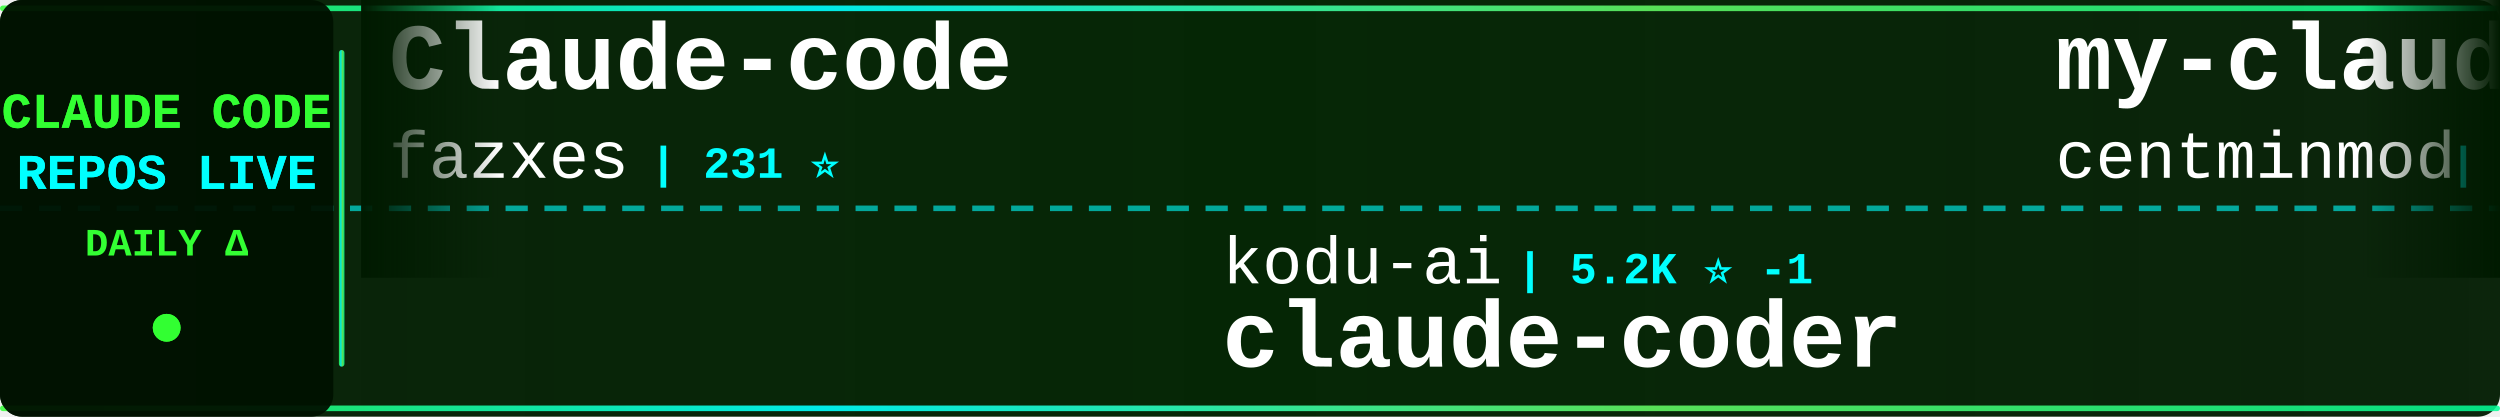
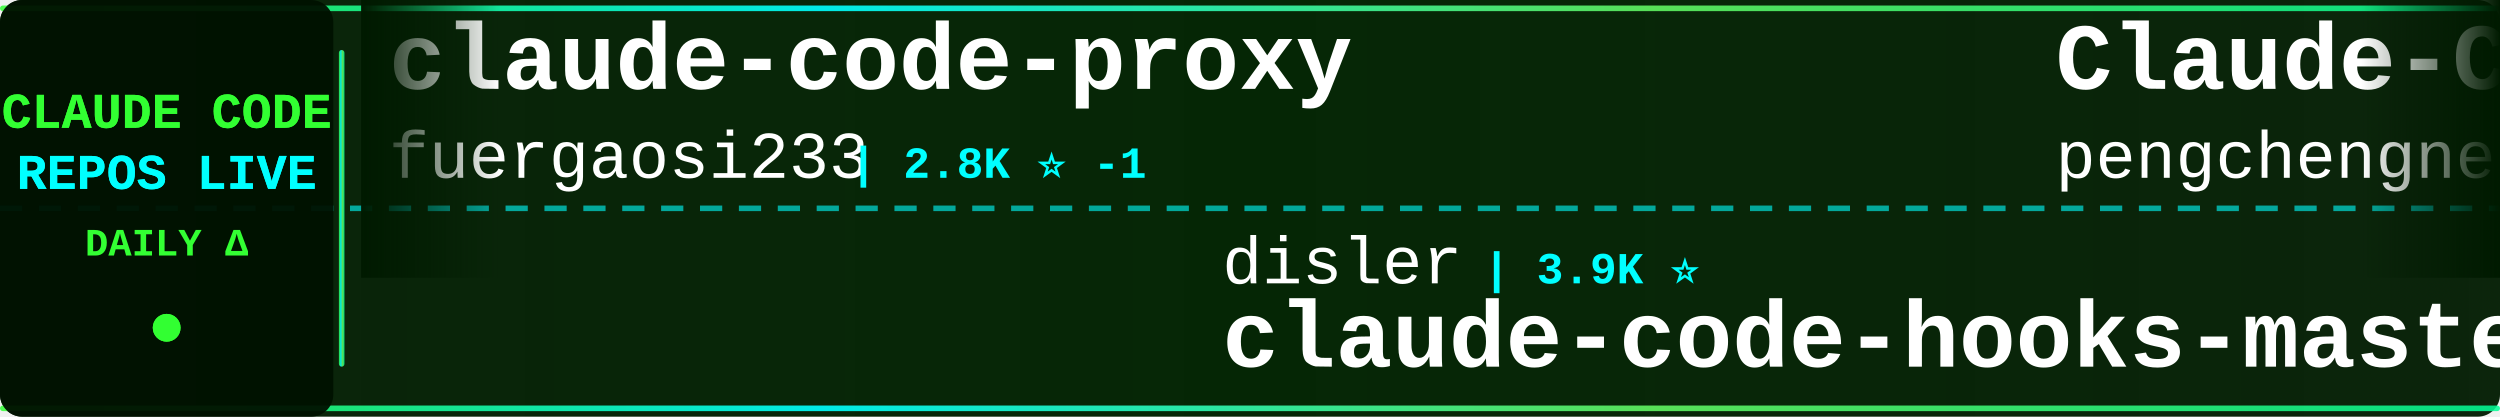
<svg xmlns="http://www.w3.org/2000/svg" width="900" height="150">
  <defs>
    <linearGradient id="tickerBg" x1="0%" y1="0%" x2="100%" y2="0%">
      <stop offset="0%" style="stop-color:#001a00;stop-opacity:0.95" />
      <stop offset="50%" style="stop-color:#002200;stop-opacity:0.98" />
      <stop offset="100%" style="stop-color:#001a00;stop-opacity:0.95" />
    </linearGradient>
    <linearGradient id="borderGrad" x1="0%" y1="0%" x2="100%" y2="0%">
      <stop offset="0%" style="stop-color:#33ff33;stop-opacity:0.85">
        <animate attributeName="stop-opacity" values="0.85;1;0.85" dur="2s" repeatCount="indefinite" />
      </stop>
      <stop offset="33%" style="stop-color:#00ffff;stop-opacity:0.9">
        <animate attributeName="stop-opacity" values="0.9;1;0.9" dur="2.2s" repeatCount="indefinite" />
      </stop>
      <stop offset="66%" style="stop-color:#66ff66;stop-opacity:0.85">
        <animate attributeName="stop-opacity" values="0.85;1;0.85" dur="1.8s" repeatCount="indefinite" />
      </stop>
      <stop offset="100%" style="stop-color:#00ff99;stop-opacity:0.85">
        <animate attributeName="stop-opacity" values="0.85;1;0.85" dur="2s" repeatCount="indefinite" />
      </stop>
    </linearGradient>
    <filter id="textGlow">
      <feGaussianBlur stdDeviation="0.1" result="coloredBlur" />
      <feMerge>
        <feMergeNode in="coloredBlur" />
        <feMergeNode in="SourceGraphic" />
      </feMerge>
    </filter>
    <filter id="metricGlow">
      <feGaussianBlur stdDeviation="0.2" result="coloredBlur" />
      <feMerge>
        <feMergeNode in="coloredBlur" />
        <feMergeNode in="SourceGraphic" />
      </feMerge>
    </filter>
    <linearGradient id="leftFade" x1="0%" y1="0%" x2="100%" y2="0%">
      <stop offset="0%" style="stop-color:#001a00;stop-opacity:1" />
      <stop offset="100%" style="stop-color:#001a00;stop-opacity:0" />
    </linearGradient>
    <linearGradient id="rightFade" x1="0%" y1="0%" x2="100%" y2="0%">
      <stop offset="0%" style="stop-color:#001a00;stop-opacity:0" />
      <stop offset="100%" style="stop-color:#001a00;stop-opacity:1" />
    </linearGradient>
  </defs>
  <rect width="900" height="150" fill="url(#tickerBg)" rx="8" />
  <rect x="0" y="2" width="900" height="2" fill="url(#borderGrad)" rx="1" />
  <rect x="0" y="146" width="900" height="2" fill="url(#borderGrad)" rx="1" />
  <line x1="0" y1="75" x2="900" y2="75" stroke="#00ffff" stroke-width="2" stroke-dasharray="8 6" opacity="0.6" />
  <rect x="0" y="0" width="120" height="150" fill="#001100" opacity="0.95" rx="8" />
  <text x="60" y="46" font-family="'Courier New', monospace" font-size="18" font-weight="bold" fill="#33ff33" text-anchor="middle" filter="url(#textGlow)">
    CLAUDE CODE
  </text>
  <text x="60" y="68" font-family="'Courier New', monospace" font-size="18" font-weight="bold" fill="#00ffff" text-anchor="middle" filter="url(#textGlow)">
    REPOS LIVE
  </text>
  <text x="60" y="92" font-family="'Courier New', monospace" font-size="14" font-weight="bold" fill="#33ff33" text-anchor="middle">
    DAILY Δ
  </text>
  <circle cx="60" cy="118" r="5" fill="#33ff33" filter="url(#metricGlow)">
    <animate attributeName="r" values="4;6;4" dur="1.5s" repeatCount="indefinite" />
    <animate attributeName="opacity" values="0.6;1;0.6" dur="1.5s" repeatCount="indefinite" />
  </circle>
  <rect x="122" y="18" width="2" height="114" fill="url(#borderGrad)" rx="1" />
  <clipPath id="tickerClip">
    <rect x="130" y="0" width="770" height="150" />
  </clipPath>
  <g clip-path="url(#tickerClip)">
    <g id="tickerItems">
      <animateTransform attributeName="transform" attributeType="XML" type="translate" from="0 0" to="-3000 0" dur="54s" repeatCount="indefinite" />
      <g transform="translate(0, 0)">
-         <text x="140" y="32" font-family="'Courier New', monospace" font-size="34" font-weight="bold" fill="#ffffff">Claude-code</text>
-         <text x="140" y="64" font-family="'Courier New', monospace" font-size="24" font-weight="normal" fill="#ffffff" opacity="1.0">fazxes</text>
-         <text x="234" y="64" font-family="'Courier New', monospace" font-size="16" font-weight="bold" fill="#00ffff"> | 231 ⭐</text>
+         <text x="140" y="32" font-family="'Courier New', monospace" font-size="34" font-weight="bold" fill="#ffffff">claude-code-proxy</text>
+         <text x="140" y="64" font-family="'Courier New', monospace" font-size="24" font-weight="normal" fill="#ffffff" opacity="1.0">fuergaosi233</text>
+         <text x="306" y="64" font-family="'Courier New', monospace" font-size="16" font-weight="bold" fill="#00ffff"> | 2.8K ⭐ -1</text>
      </g>
      <g transform="translate(300, 0)">
-         <text x="140" y="102" font-family="'Courier New', monospace" font-size="24" font-weight="normal" fill="#ffffff" opacity="1.0">kodu-ai</text>
-         <text x="246" y="102" font-family="'Courier New', monospace" font-size="16" font-weight="bold" fill="#00ffff"> | 5.2K ⭐ -1</text>
-         <text x="140" y="132" font-family="'Courier New', monospace" font-size="34" font-weight="bold" fill="#ffffff">claude-coder</text>
+         <text x="140" y="102" font-family="'Courier New', monospace" font-size="24" font-weight="normal" fill="#ffffff" opacity="1.0">disler</text>
+         <text x="234" y="102" font-family="'Courier New', monospace" font-size="16" font-weight="bold" fill="#00ffff"> | 3.9K ⭐</text>
+         <text x="140" y="132" font-family="'Courier New', monospace" font-size="34" font-weight="bold" fill="#ffffff">claude-code-hooks-master...</text>
      </g>
      <g transform="translate(600, 0)">
-         <text x="140" y="32" font-family="'Courier New', monospace" font-size="34" font-weight="bold" fill="#ffffff">my-claude-code-setup</text>
-         <text x="140" y="64" font-family="'Courier New', monospace" font-size="24" font-weight="normal" fill="#ffffff" opacity="1.0">centminmod</text>
-         <text x="282" y="64" font-family="'Courier New', monospace" font-size="16" font-weight="bold" fill="#00ffff"> | 2.6K ⭐</text>
+         <text x="140" y="32" font-family="'Courier New', monospace" font-size="34" font-weight="bold" fill="#ffffff">Claude-Code</text>
+         <text x="140" y="64" font-family="'Courier New', monospace" font-size="24" font-weight="normal" fill="#ffffff" opacity="1.0">pengchengneo</text>
+         <text x="306" y="64" font-family="'Courier New', monospace" font-size="16" font-weight="bold" fill="#00ffff"> | 1.7K ⭐</text>
      </g>
      <g transform="translate(900, 0)">
-         <text x="140" y="102" font-family="'Courier New', monospace" font-size="24" font-weight="normal" fill="#ffffff" opacity="1.0">OneRedOak</text>
-         <text x="270" y="102" font-family="'Courier New', monospace" font-size="16" font-weight="bold" fill="#00ffff"> | 3.9K ⭐</text>
-         <text x="140" y="132" font-family="'Courier New', monospace" font-size="34" font-weight="bold" fill="#ffffff">claude-code-workflows</text>
+         <text x="140" y="102" font-family="'Courier New', monospace" font-size="24" font-weight="normal" fill="#ffffff" opacity="1.0">Donchitos</text>
+         <text x="270" y="102" font-family="'Courier New', monospace" font-size="16" font-weight="bold" fill="#00ffff"> | 24.0K ⭐ +17</text>
+         <text x="140" y="132" font-family="'Courier New', monospace" font-size="34" font-weight="bold" fill="#ffffff">Claude-Code-Game-Studios</text>
      </g>
      <g transform="translate(1200, 0)">
-         <text x="140" y="32" font-family="'Courier New', monospace" font-size="34" font-weight="bold" fill="#ffffff">claude-code-source</text>
-         <text x="140" y="64" font-family="'Courier New', monospace" font-size="24" font-weight="normal" fill="#ffffff" opacity="1.0">hangsman</text>
-         <text x="258" y="64" font-family="'Courier New', monospace" font-size="16" font-weight="bold" fill="#00ffff"> | 791 ⭐</text>
+         <text x="140" y="32" font-family="'Courier New', monospace" font-size="34" font-weight="bold" fill="#ffffff">Claude-Code</text>
+         <text x="140" y="64" font-family="'Courier New', monospace" font-size="24" font-weight="normal" fill="#ffffff" opacity="1.0">KPR111</text>
+         <text x="234" y="64" font-family="'Courier New', monospace" font-size="16" font-weight="bold" fill="#00ffff"> | 18 ⭐</text>
      </g>
      <g transform="translate(1500, 0)">
-         <text x="140" y="102" font-family="'Courier New', monospace" font-size="24" font-weight="normal" fill="#ffffff" opacity="1.0">digitalsamba</text>
-         <text x="306" y="102" font-family="'Courier New', monospace" font-size="16" font-weight="bold" fill="#00ffff"> | 1.9K ⭐ +1</text>
-         <text x="140" y="132" font-family="'Courier New', monospace" font-size="34" font-weight="bold" fill="#ffffff">claude-code-video-toolki...</text>
+         <text x="140" y="102" font-family="'Courier New', monospace" font-size="24" font-weight="normal" fill="#ffffff" opacity="1.0">diet103</text>
+         <text x="246" y="102" font-family="'Courier New', monospace" font-size="16" font-weight="bold" fill="#00ffff"> | 10.0K ⭐ -1</text>
+         <text x="140" y="132" font-family="'Courier New', monospace" font-size="34" font-weight="bold" fill="#ffffff">claude-code-infrastructu...</text>
      </g>
      <g transform="translate(1800, 0)">
-         <text x="140" y="32" font-family="'Courier New', monospace" font-size="34" font-weight="bold" fill="#ffffff">claude-code-from-source</text>
-         <text x="140" y="64" font-family="'Courier New', monospace" font-size="24" font-weight="normal" fill="#ffffff" opacity="1.0">alejandrobalderas</text>
-         <text x="366" y="64" font-family="'Courier New', monospace" font-size="16" font-weight="bold" fill="#00ffff"> | 2.8K ⭐</text>
+         <text x="140" y="32" font-family="'Courier New', monospace" font-size="34" font-weight="bold" fill="#ffffff">claude-code-proxy</text>
+         <text x="140" y="64" font-family="'Courier New', monospace" font-size="24" font-weight="normal" fill="#ffffff" opacity="1.0">1rgs</text>
+         <text x="210" y="64" font-family="'Courier New', monospace" font-size="16" font-weight="bold" fill="#00ffff"> | 3.7K ⭐</text>
      </g>
      <g transform="translate(2100, 0)">
-         <text x="140" y="102" font-family="'Courier New', monospace" font-size="24" font-weight="normal" fill="#ffffff" opacity="1.0">pengchengneo</text>
-         <text x="306" y="102" font-family="'Courier New', monospace" font-size="16" font-weight="bold" fill="#00ffff"> | 1.7K ⭐</text>
-         <text x="140" y="132" font-family="'Courier New', monospace" font-size="34" font-weight="bold" fill="#ffffff">Claude-Code</text>
+         <text x="140" y="102" font-family="'Courier New', monospace" font-size="24" font-weight="normal" fill="#ffffff" opacity="1.0">liuup</text>
+         <text x="222" y="102" font-family="'Courier New', monospace" font-size="16" font-weight="bold" fill="#00ffff"> | 3.8K ⭐ +3</text>
+         <text x="140" y="132" font-family="'Courier New', monospace" font-size="34" font-weight="bold" fill="#ffffff">claude-code-analysis</text>
      </g>
      <g transform="translate(2400, 0)">
-         <text x="140" y="32" font-family="'Courier New', monospace" font-size="34" font-weight="bold" fill="#ffffff">claude-code-source</text>
-         <text x="140" y="64" font-family="'Courier New', monospace" font-size="24" font-weight="normal" fill="#ffffff" opacity="1.0">JrCx7scC</text>
-         <text x="258" y="64" font-family="'Courier New', monospace" font-size="16" font-weight="bold" fill="#00ffff"> | 374 ⭐</text>
+         <text x="140" y="32" font-family="'Courier New', monospace" font-size="34" font-weight="bold" fill="#ffffff">awesome-claude-code-tool...</text>
+         <text x="140" y="64" font-family="'Courier New', monospace" font-size="24" font-weight="normal" fill="#ffffff" opacity="1.0">rohitg00</text>
+         <text x="258" y="64" font-family="'Courier New', monospace" font-size="16" font-weight="bold" fill="#00ffff"> | 2.5K ⭐</text>
      </g>
      <g transform="translate(2700, 0)">
-         <text x="140" y="102" font-family="'Courier New', monospace" font-size="24" font-weight="normal" fill="#ffffff" opacity="1.0">liuup</text>
-         <text x="222" y="102" font-family="'Courier New', monospace" font-size="16" font-weight="bold" fill="#00ffff"> | 3.8K ⭐</text>
-         <text x="140" y="132" font-family="'Courier New', monospace" font-size="34" font-weight="bold" fill="#ffffff">claude-code-analysis</text>
+         <text x="140" y="102" font-family="'Courier New', monospace" font-size="24" font-weight="normal" fill="#ffffff" opacity="1.0">Maciek-roboblog</text>
+         <text x="342" y="102" font-family="'Courier New', monospace" font-size="16" font-weight="bold" fill="#00ffff"> | 8.6K ⭐</text>
+         <text x="140" y="132" font-family="'Courier New', monospace" font-size="34" font-weight="bold" fill="#ffffff">Claude-Code-Usage-Monito...</text>
      </g>
      <g transform="translate(3000, 0)">
-         <text x="140" y="32" font-family="'Courier New', monospace" font-size="34" font-weight="bold" fill="#ffffff">Claude-code</text>
-         <text x="140" y="64" font-family="'Courier New', monospace" font-size="24" font-weight="normal" fill="#ffffff" opacity="1.0">fazxes</text>
-         <text x="234" y="64" font-family="'Courier New', monospace" font-size="16" font-weight="bold" fill="#00ffff"> | 231 ⭐</text>
+         <text x="140" y="32" font-family="'Courier New', monospace" font-size="34" font-weight="bold" fill="#ffffff">claude-code-proxy</text>
+         <text x="140" y="64" font-family="'Courier New', monospace" font-size="24" font-weight="normal" fill="#ffffff" opacity="1.0">fuergaosi233</text>
+         <text x="306" y="64" font-family="'Courier New', monospace" font-size="16" font-weight="bold" fill="#00ffff"> | 2.8K ⭐ -1</text>
      </g>
      <g transform="translate(3300, 0)">
-         <text x="140" y="102" font-family="'Courier New', monospace" font-size="24" font-weight="normal" fill="#ffffff" opacity="1.0">kodu-ai</text>
-         <text x="246" y="102" font-family="'Courier New', monospace" font-size="16" font-weight="bold" fill="#00ffff"> | 5.2K ⭐ -1</text>
-         <text x="140" y="132" font-family="'Courier New', monospace" font-size="34" font-weight="bold" fill="#ffffff">claude-coder</text>
+         <text x="140" y="102" font-family="'Courier New', monospace" font-size="24" font-weight="normal" fill="#ffffff" opacity="1.0">disler</text>
+         <text x="234" y="102" font-family="'Courier New', monospace" font-size="16" font-weight="bold" fill="#00ffff"> | 3.9K ⭐</text>
+         <text x="140" y="132" font-family="'Courier New', monospace" font-size="34" font-weight="bold" fill="#ffffff">claude-code-hooks-master...</text>
      </g>
      <g transform="translate(3600, 0)">
-         <text x="140" y="32" font-family="'Courier New', monospace" font-size="34" font-weight="bold" fill="#ffffff">my-claude-code-setup</text>
-         <text x="140" y="64" font-family="'Courier New', monospace" font-size="24" font-weight="normal" fill="#ffffff" opacity="1.0">centminmod</text>
-         <text x="282" y="64" font-family="'Courier New', monospace" font-size="16" font-weight="bold" fill="#00ffff"> | 2.6K ⭐</text>
+         <text x="140" y="32" font-family="'Courier New', monospace" font-size="34" font-weight="bold" fill="#ffffff">Claude-Code</text>
+         <text x="140" y="64" font-family="'Courier New', monospace" font-size="24" font-weight="normal" fill="#ffffff" opacity="1.0">pengchengneo</text>
+         <text x="306" y="64" font-family="'Courier New', monospace" font-size="16" font-weight="bold" fill="#00ffff"> | 1.7K ⭐</text>
      </g>
      <g transform="translate(3900, 0)">
-         <text x="140" y="102" font-family="'Courier New', monospace" font-size="24" font-weight="normal" fill="#ffffff" opacity="1.0">OneRedOak</text>
-         <text x="270" y="102" font-family="'Courier New', monospace" font-size="16" font-weight="bold" fill="#00ffff"> | 3.9K ⭐</text>
-         <text x="140" y="132" font-family="'Courier New', monospace" font-size="34" font-weight="bold" fill="#ffffff">claude-code-workflows</text>
+         <text x="140" y="102" font-family="'Courier New', monospace" font-size="24" font-weight="normal" fill="#ffffff" opacity="1.0">Donchitos</text>
+         <text x="270" y="102" font-family="'Courier New', monospace" font-size="16" font-weight="bold" fill="#00ffff"> | 24.0K ⭐ +17</text>
+         <text x="140" y="132" font-family="'Courier New', monospace" font-size="34" font-weight="bold" fill="#ffffff">Claude-Code-Game-Studios</text>
      </g>
    </g>
  </g>
  <rect x="130" y="0" width="50" height="100" fill="url(#leftFade)" />
  <rect x="850" y="0" width="50" height="100" fill="url(#rightFade)" />
</svg>
